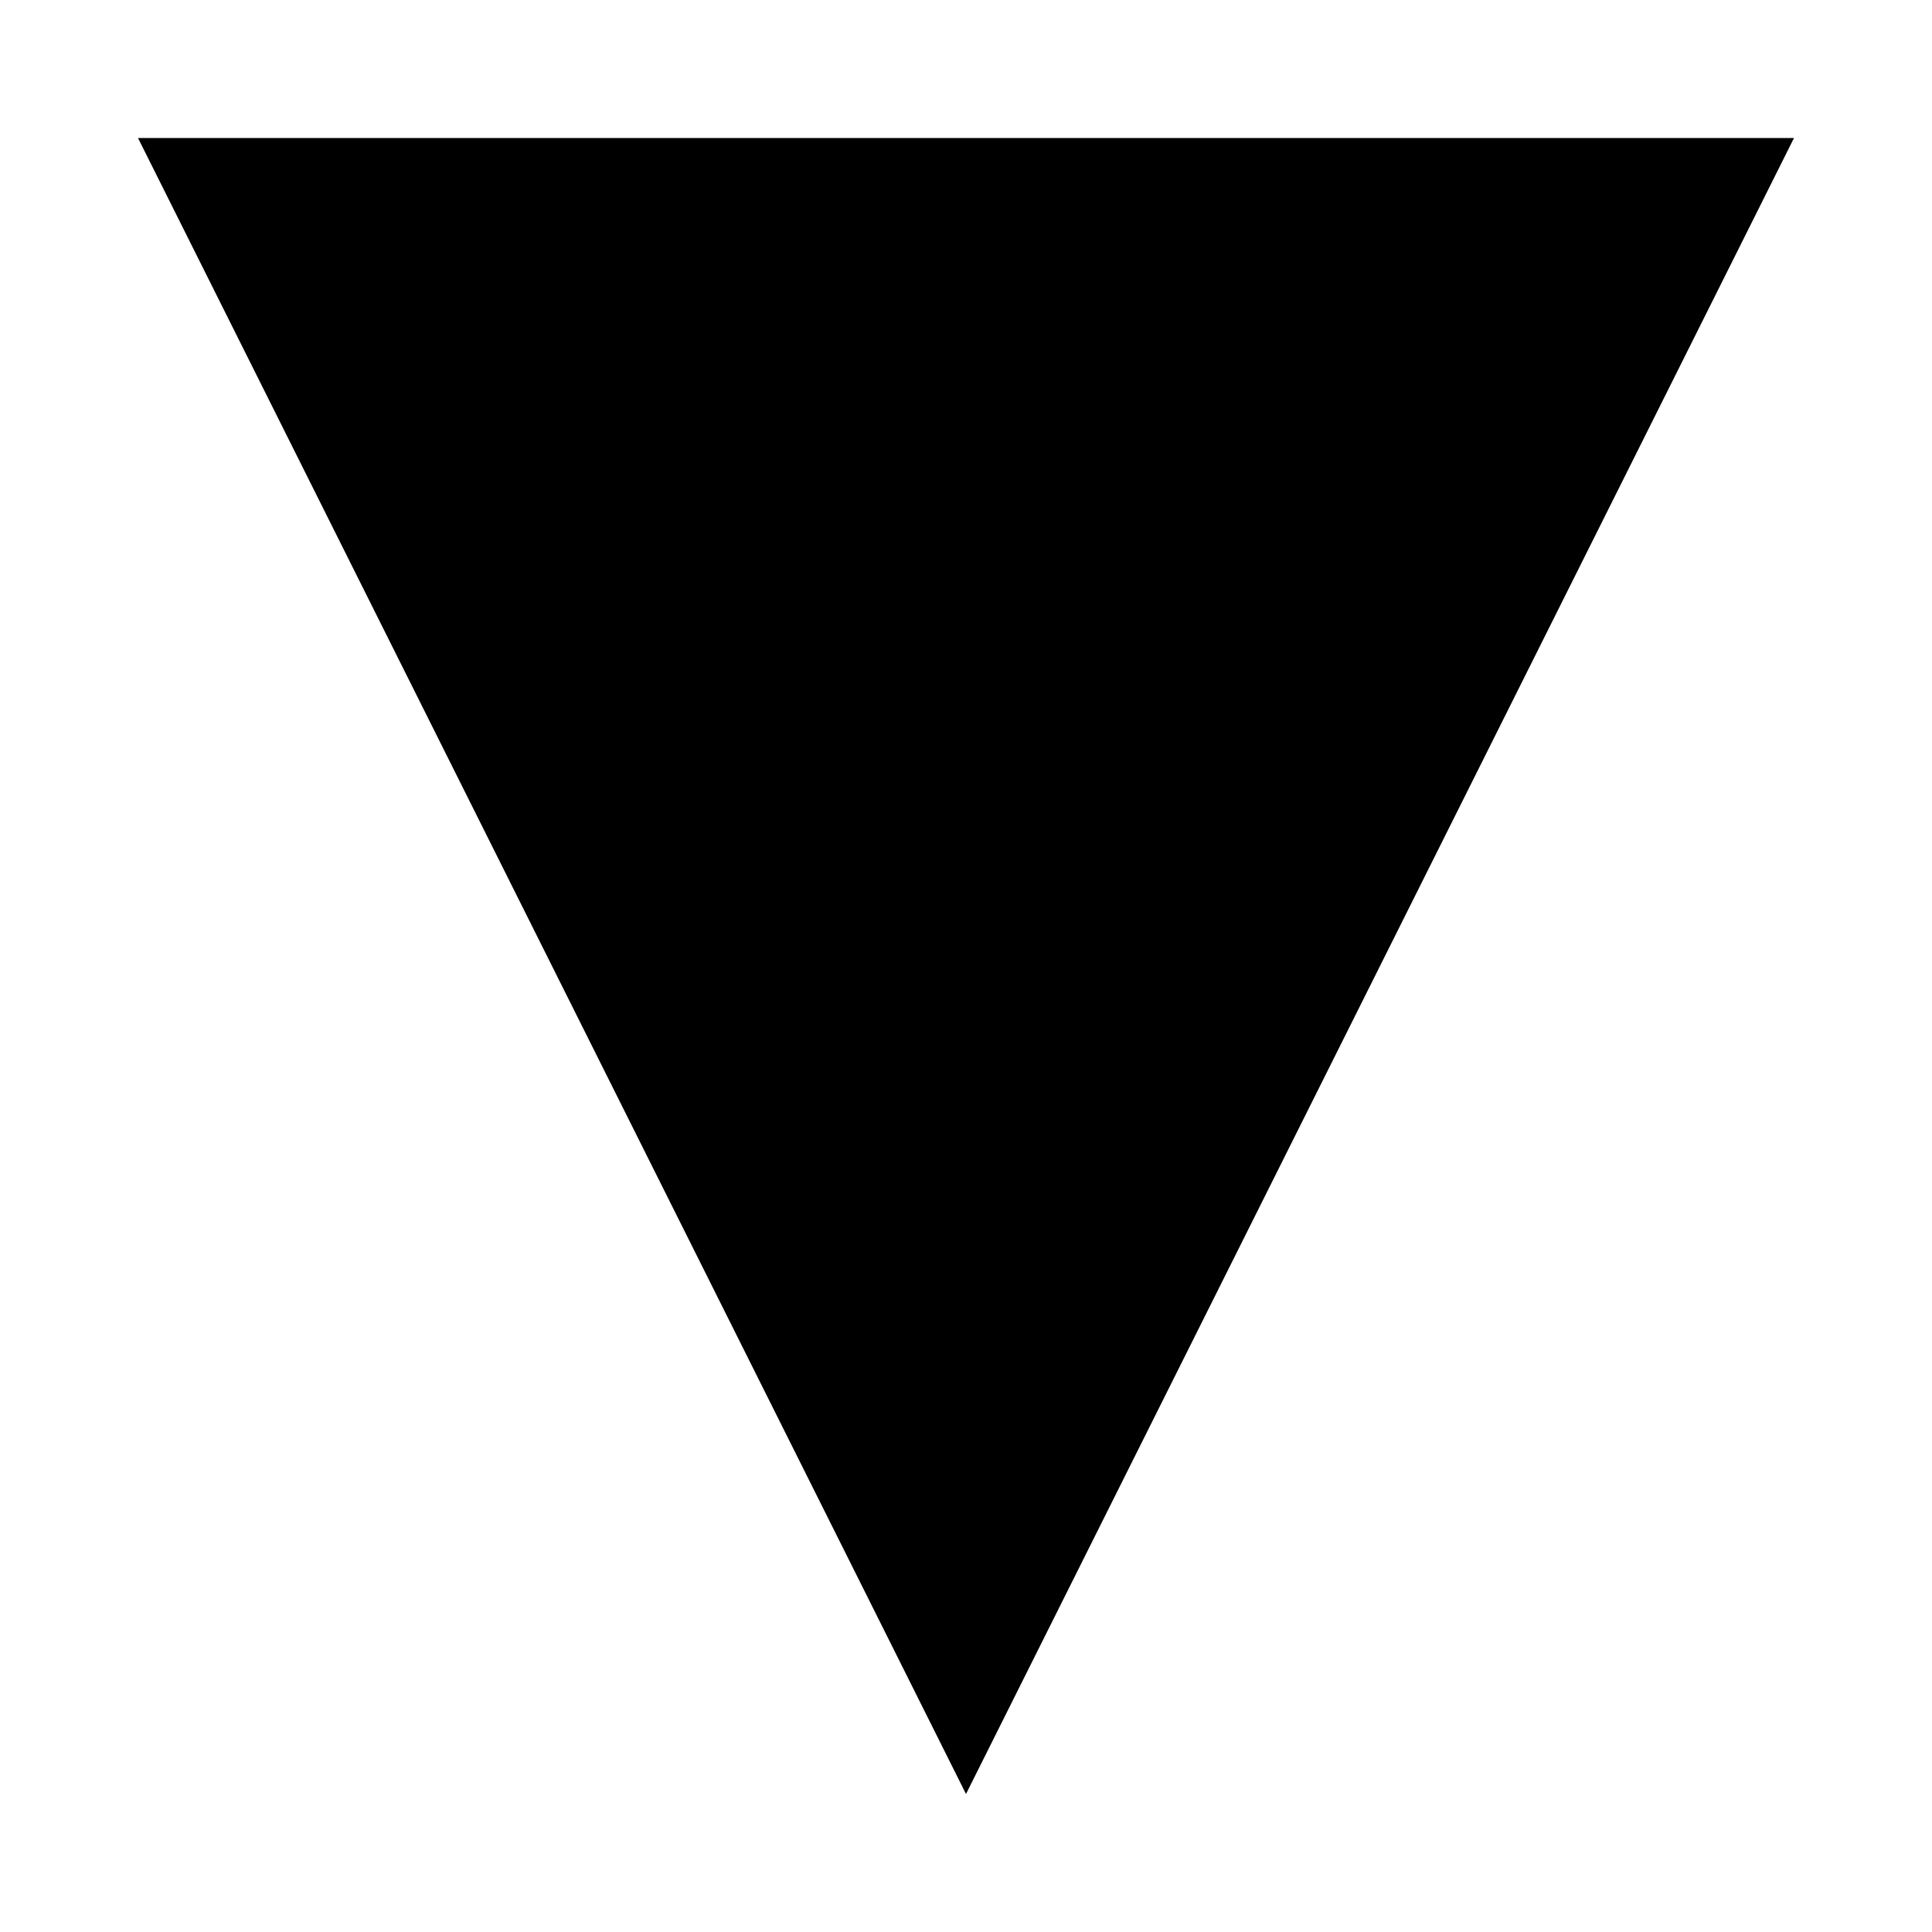
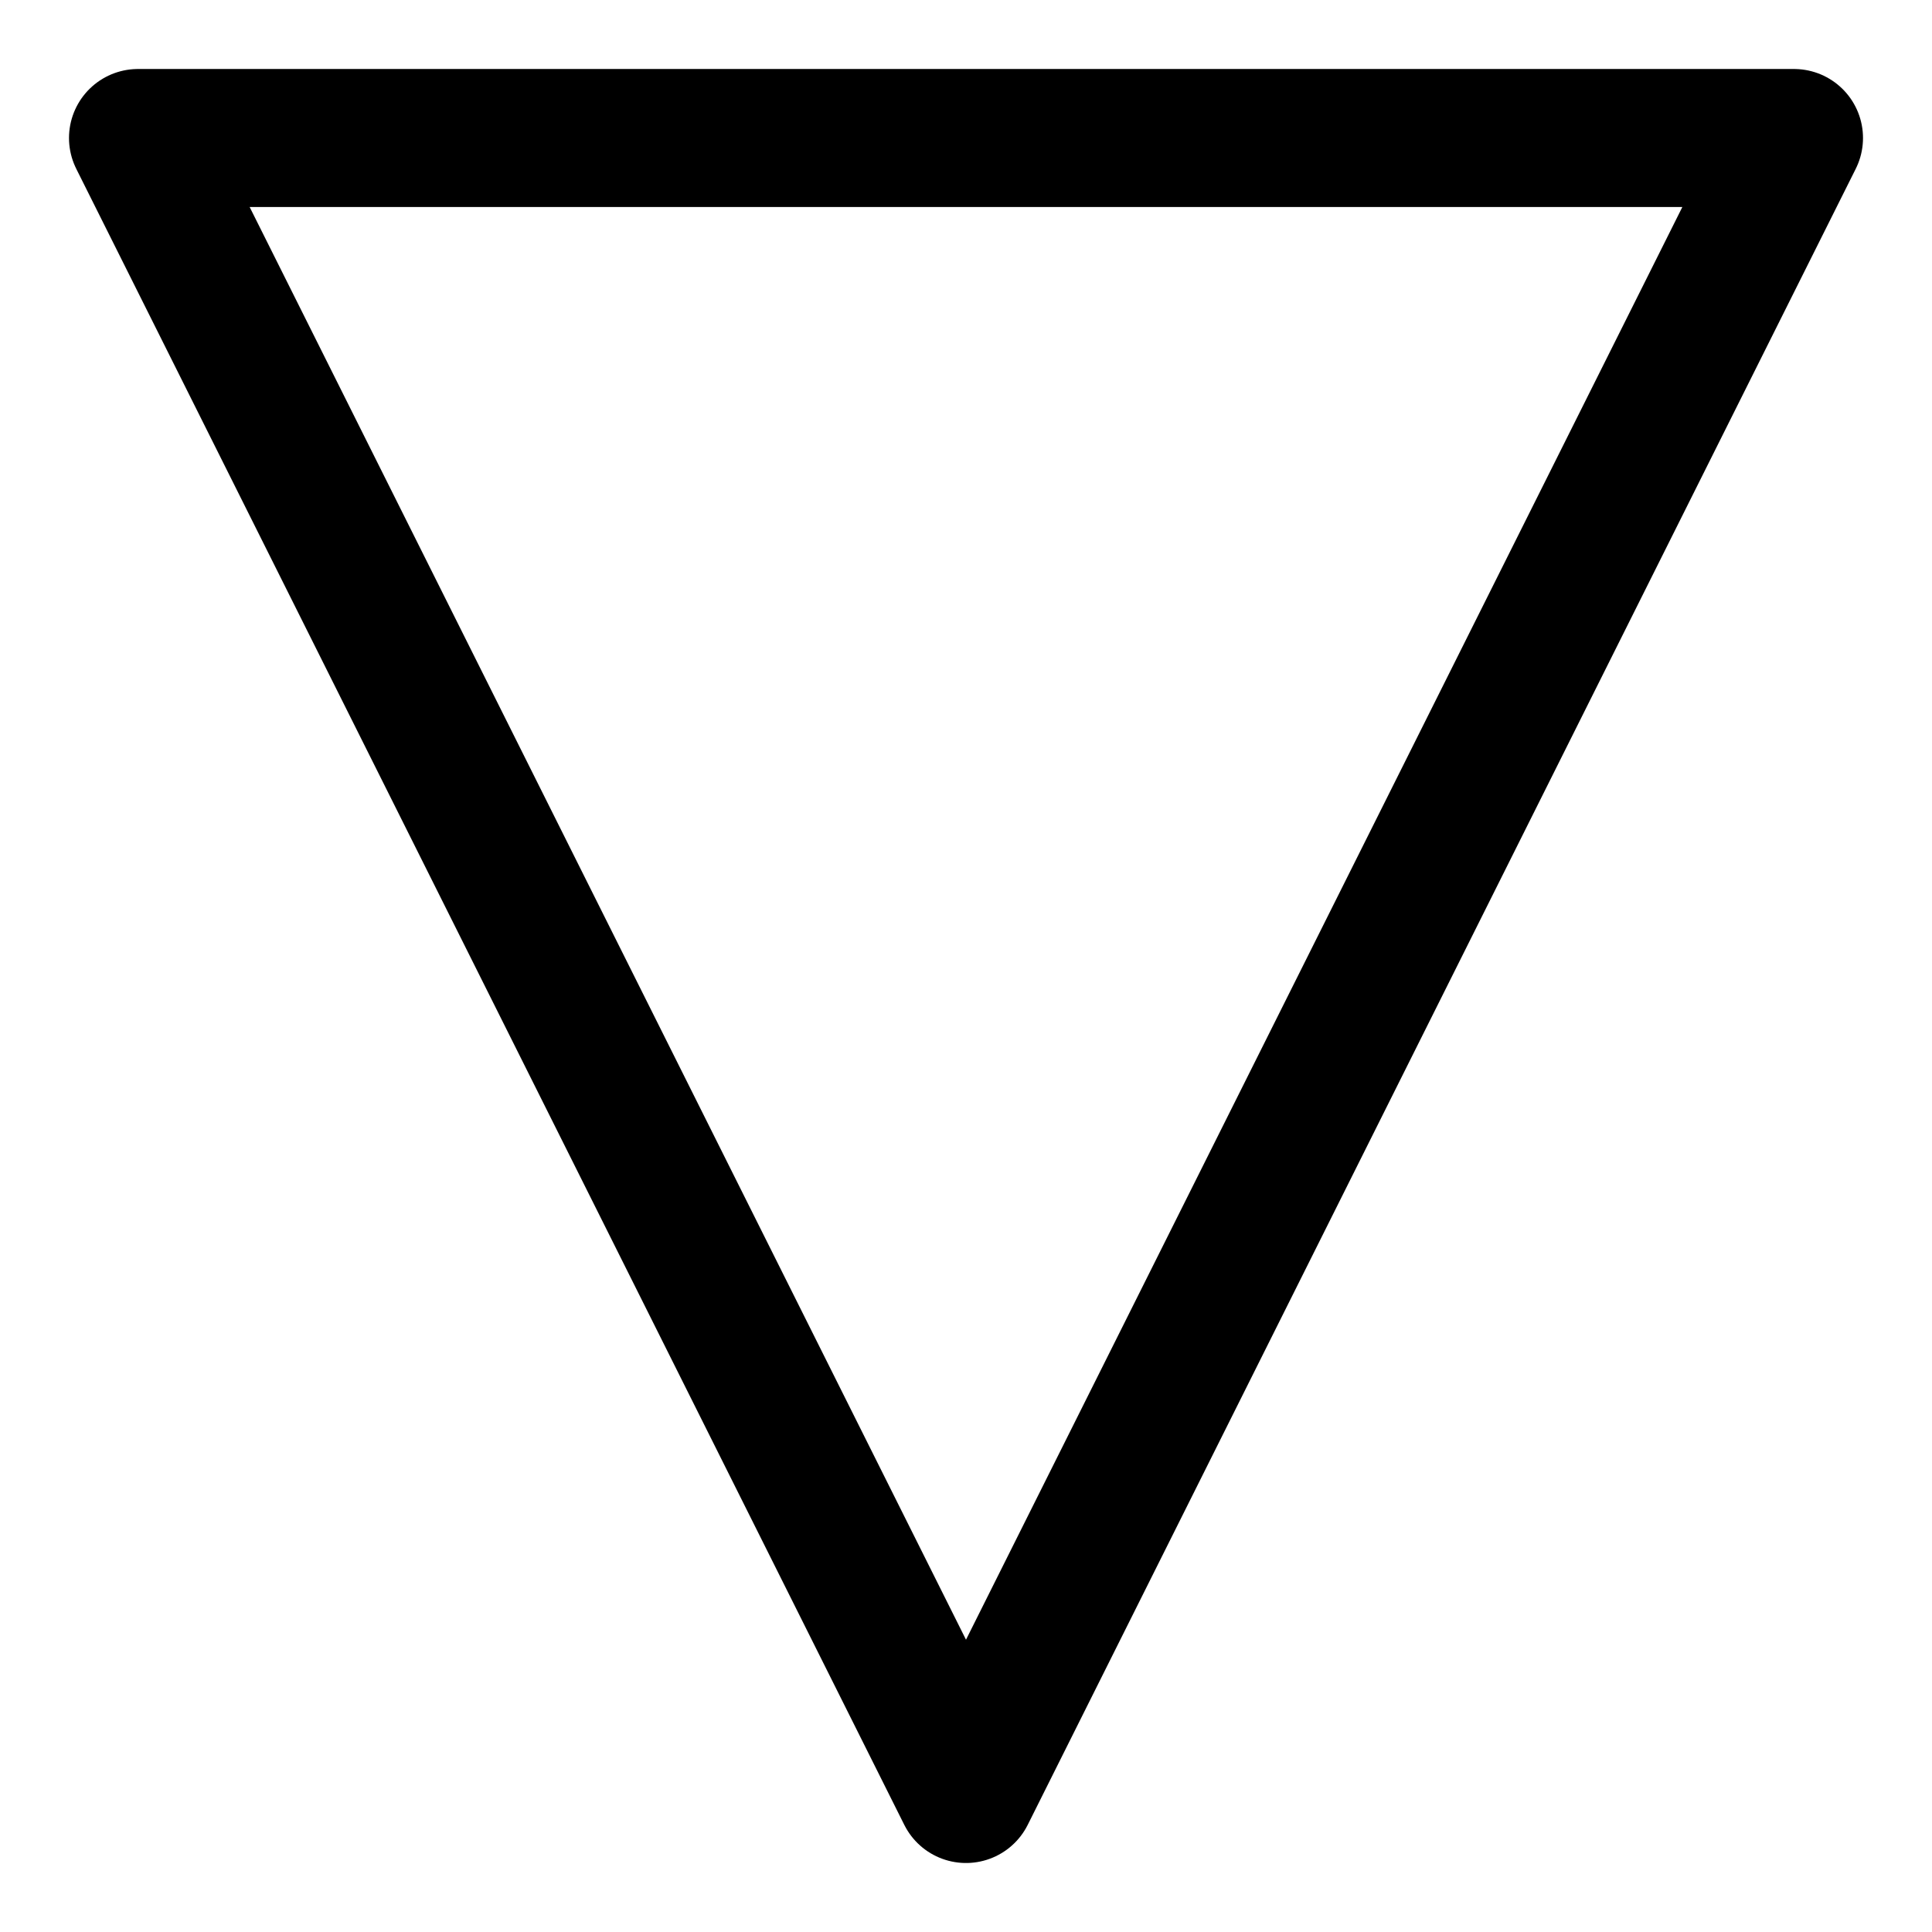
<svg xmlns="http://www.w3.org/2000/svg" version="1.1" width="8cm" height="8cm" viewBox="-1 -1 14 14">
-   <path id="char" d="M 0,0 L 12,0 L 6,12 M 0,0 L 6,12" />
+   <path id="char" style="fill:none;stroke:#000000;stroke-linecap:round;stroke-linejoin:round;" d="M 0,0 L 12,0 L 6,12 M 0,0 L 6,12" />
</svg>
